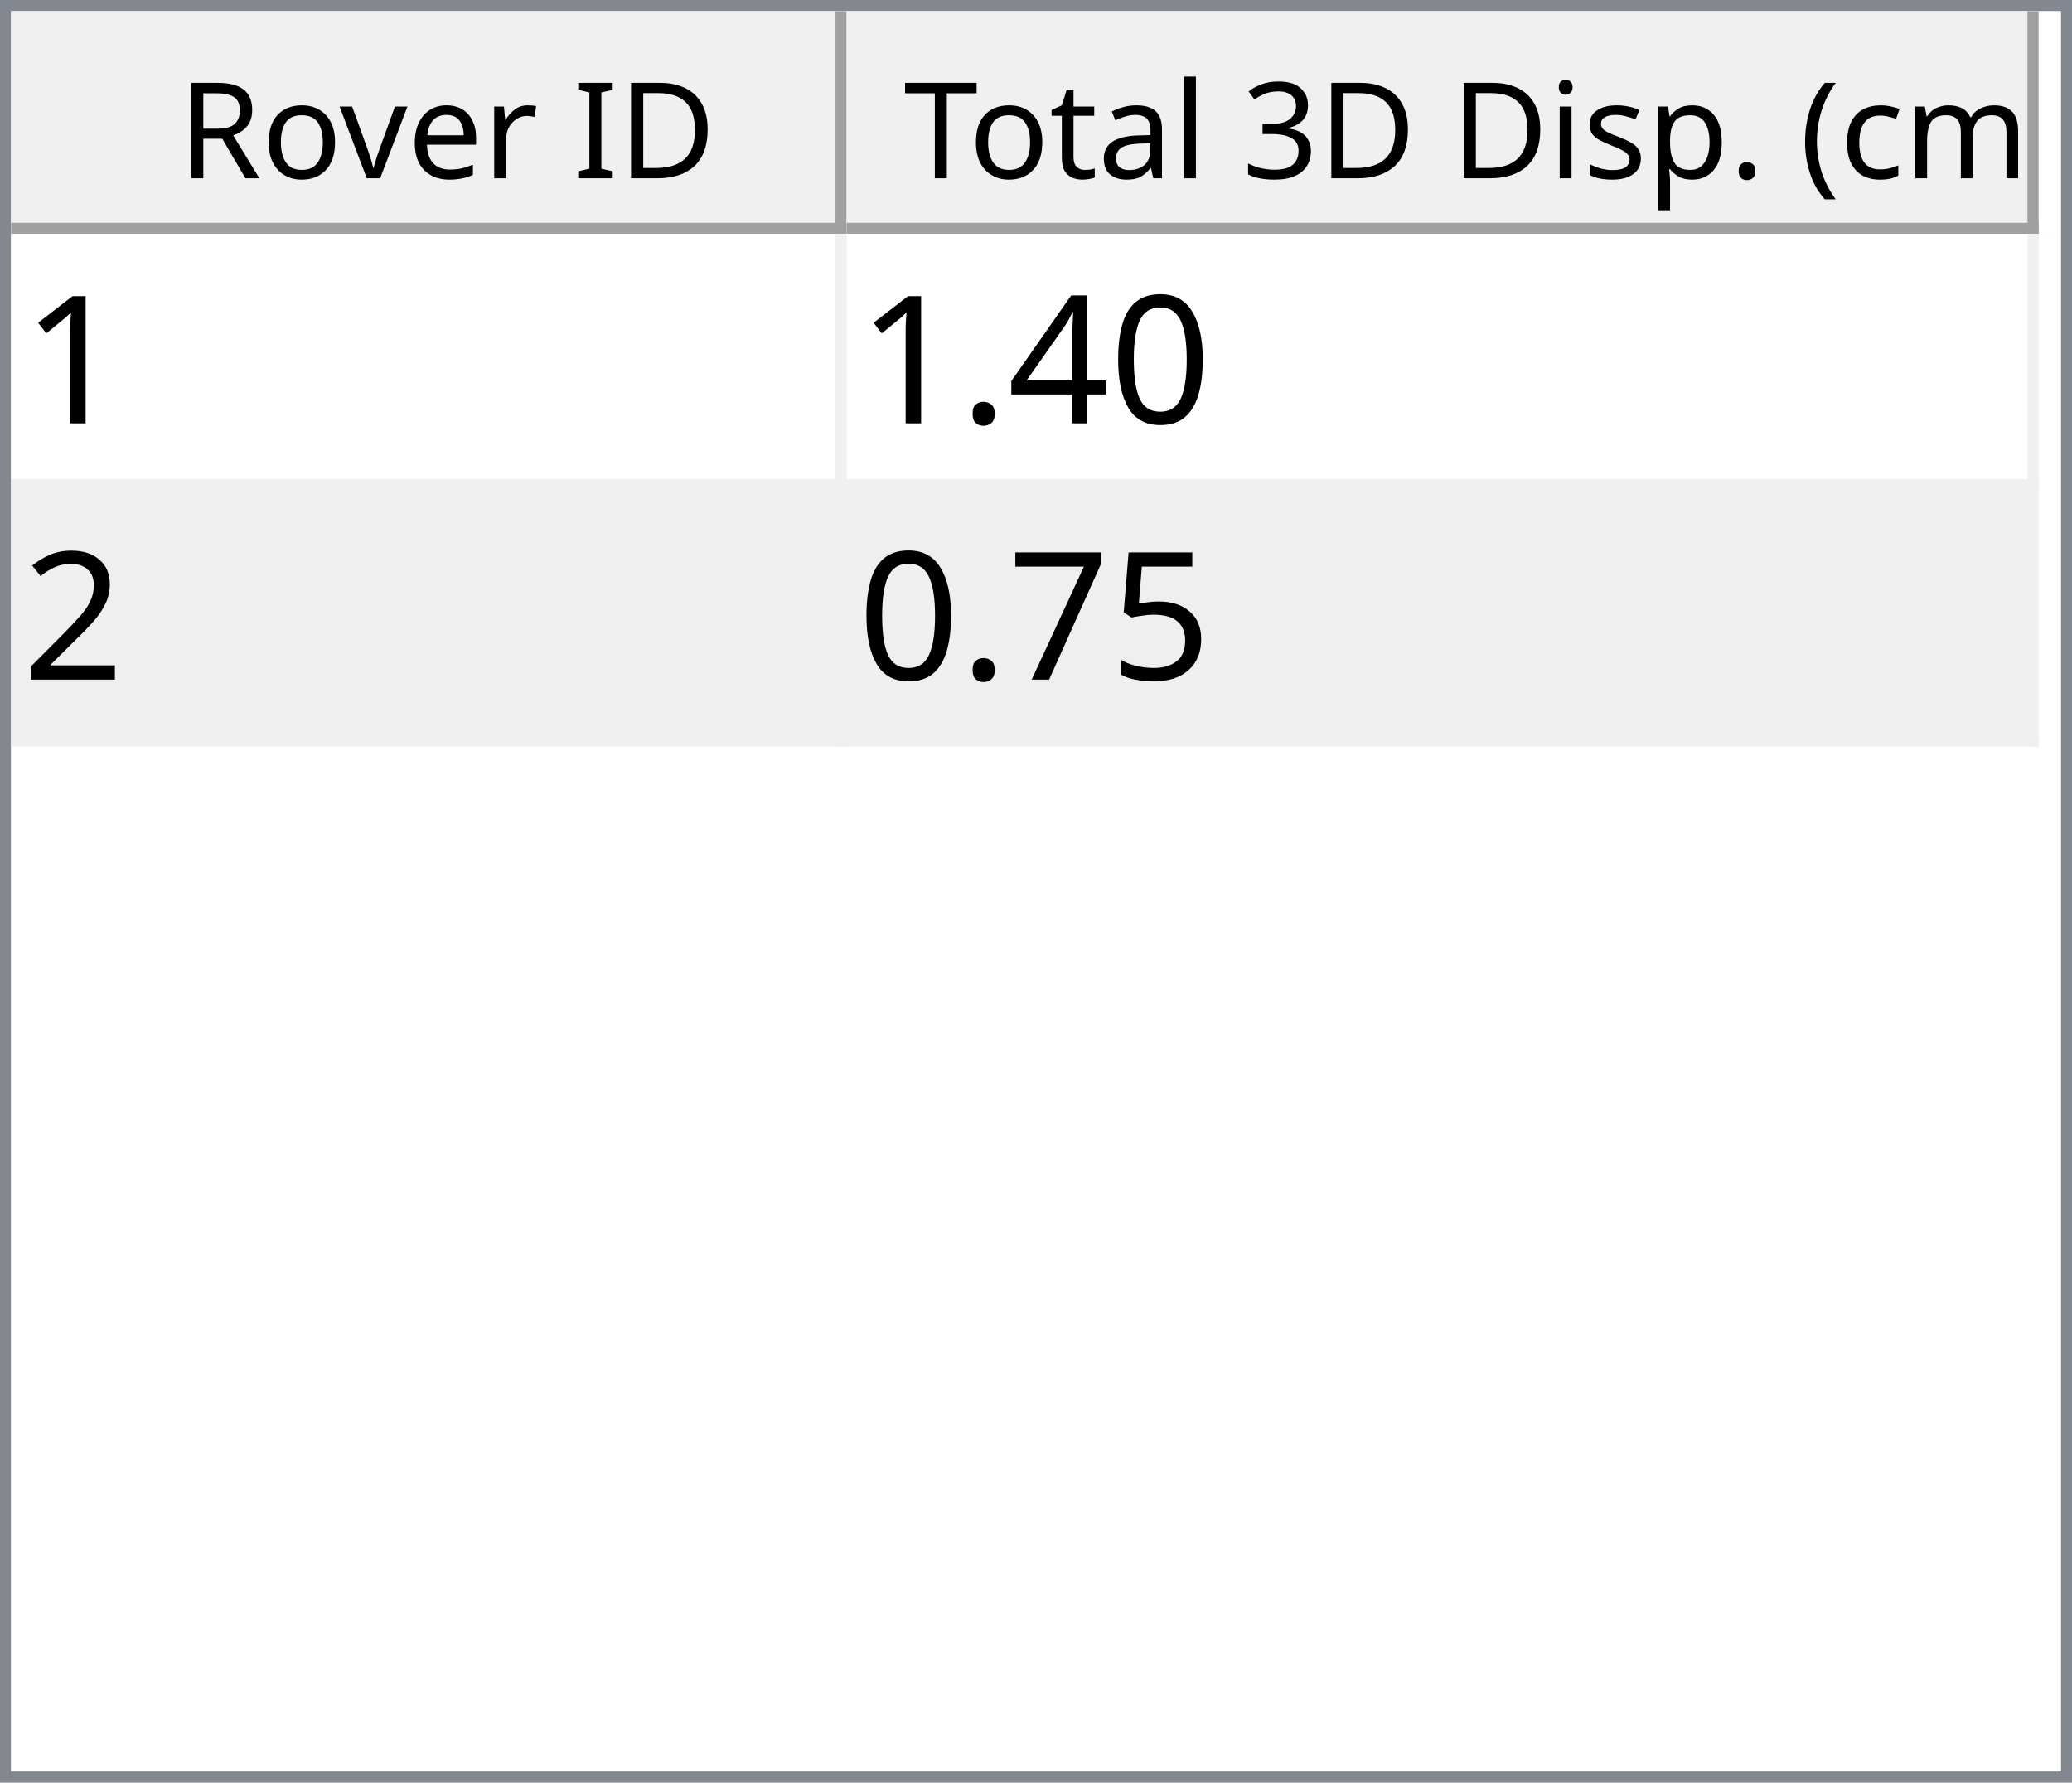
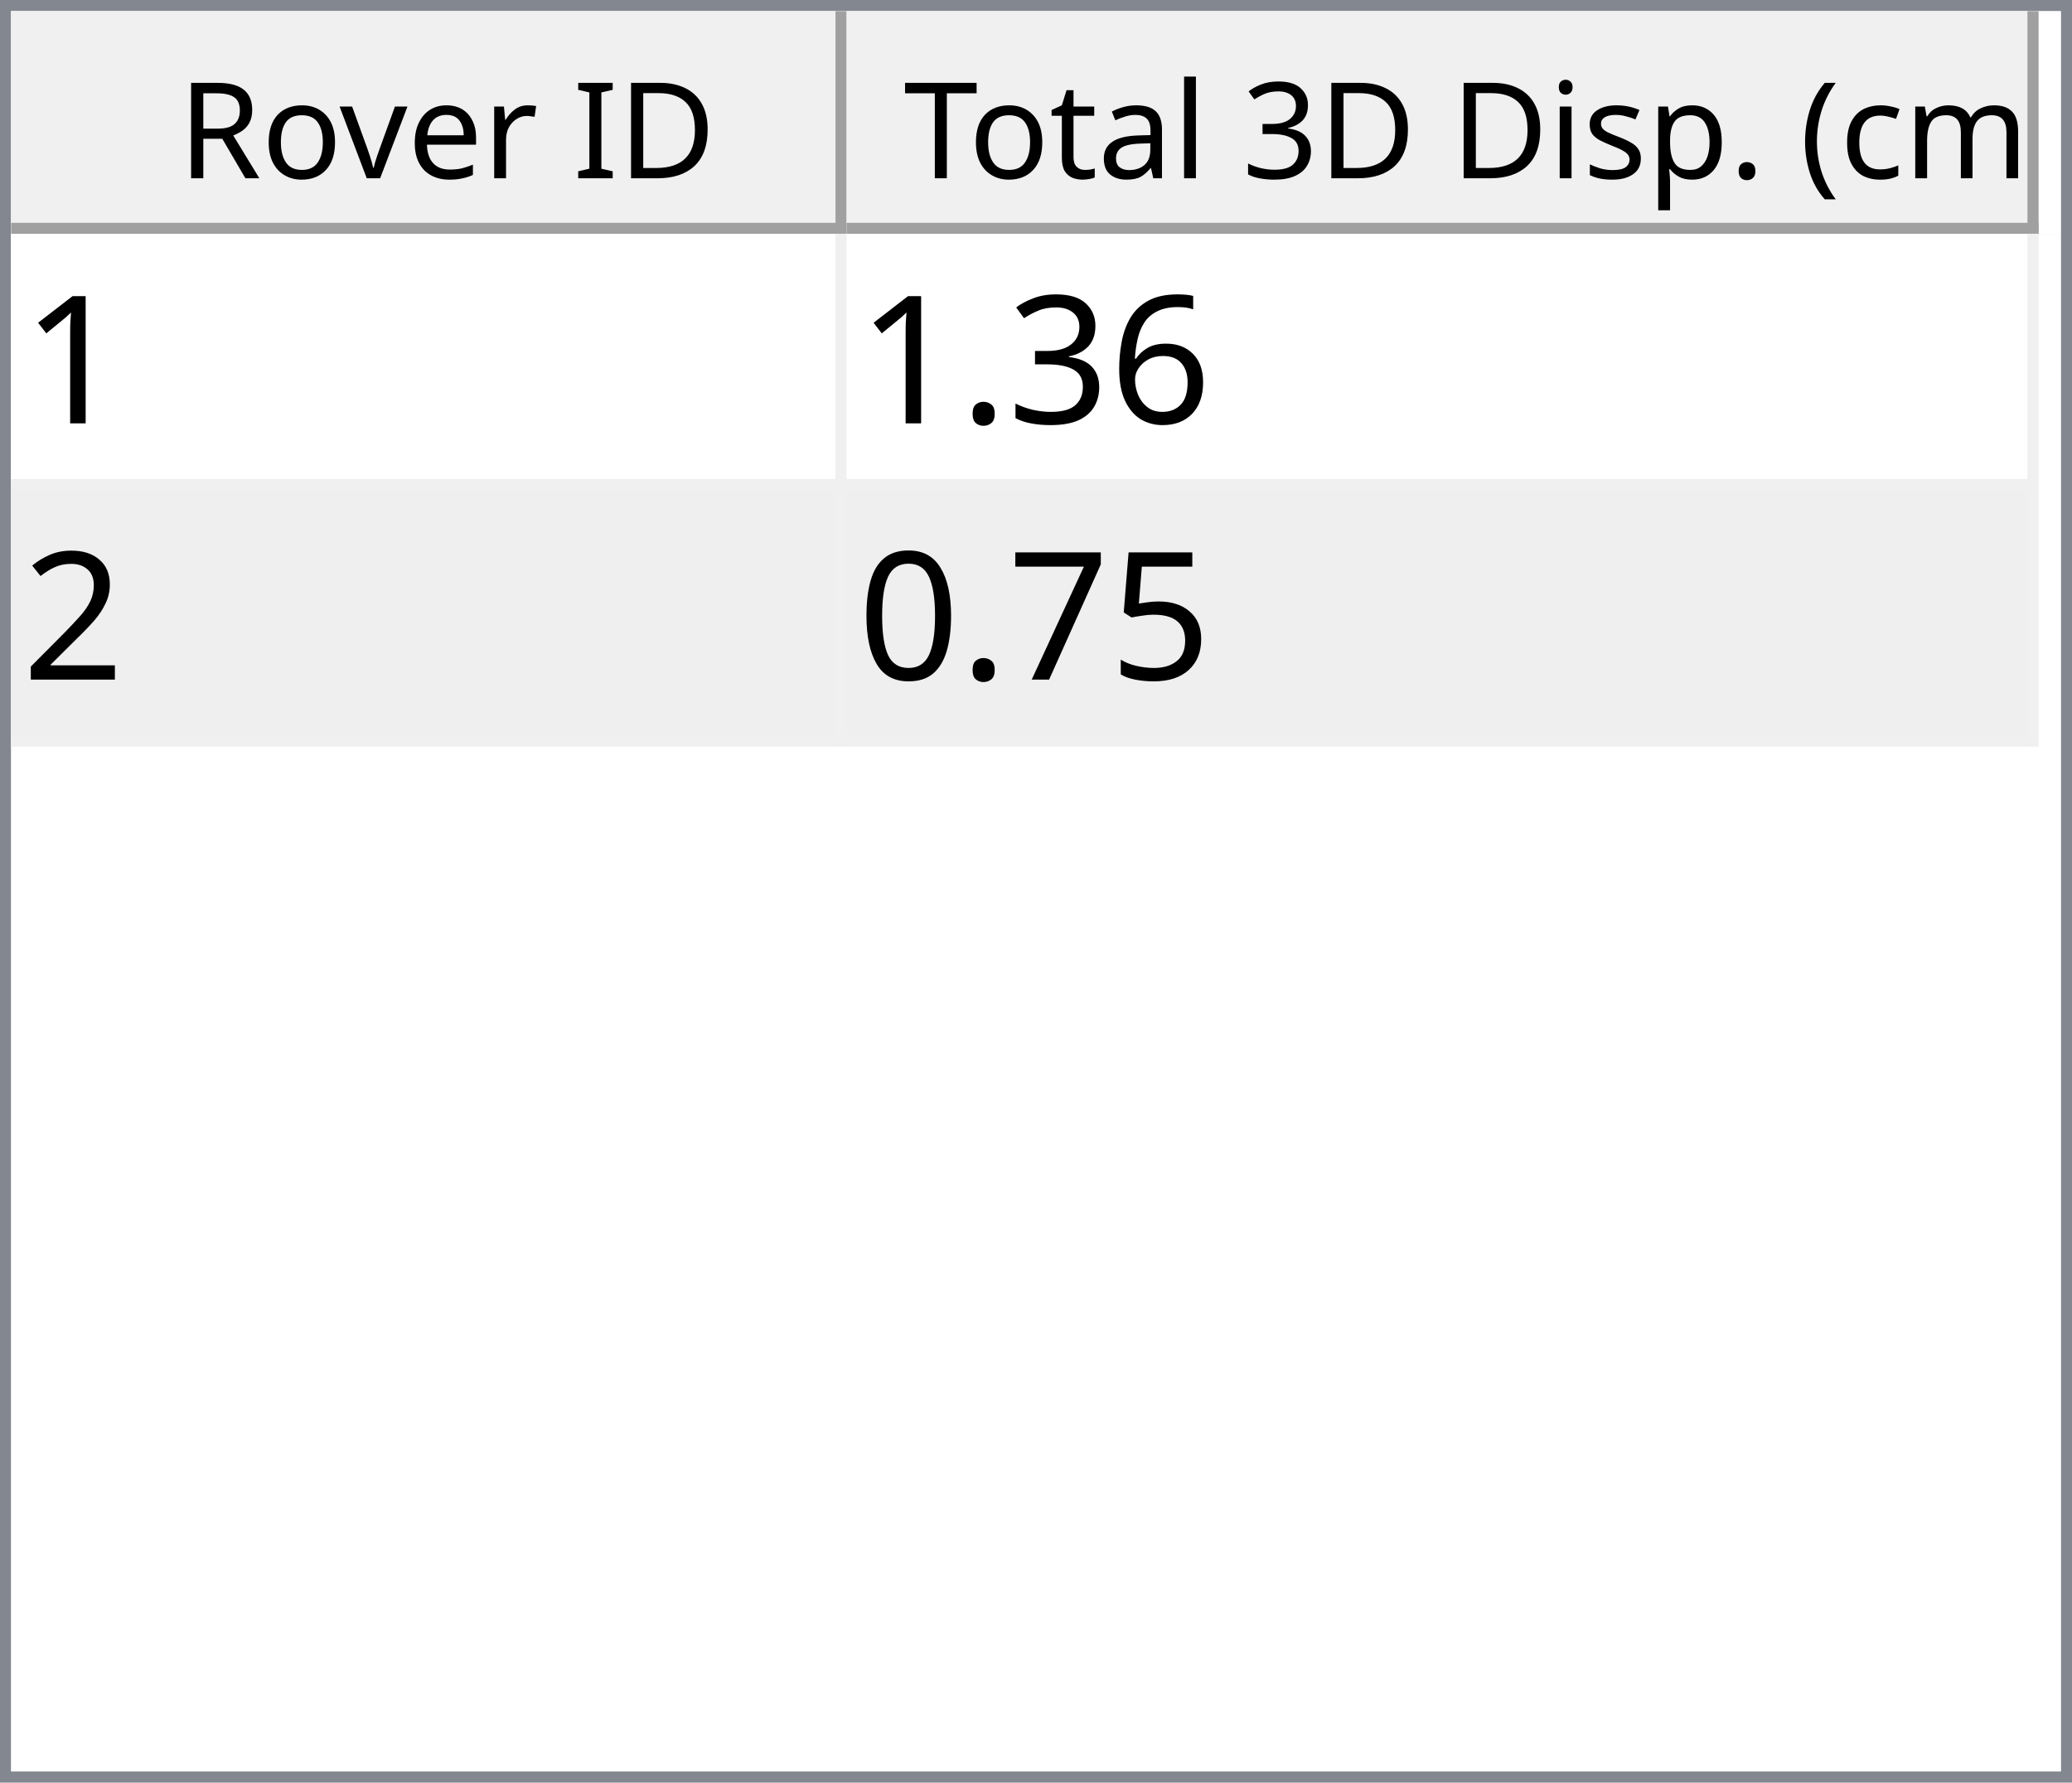
<svg xmlns="http://www.w3.org/2000/svg" style="fill-opacity:1; color-rendering:auto; color-interpolation:auto; text-rendering:auto; stroke:black; stroke-linecap:square; stroke-miterlimit:10; shape-rendering:auto; stroke-opacity:1; fill:black; stroke-dasharray:none; font-weight:normal; stroke-width:1; font-family:'Dialog'; font-style:normal; stroke-linejoin:miter; font-size:12px; stroke-dashoffset:0; image-rendering:auto;" width="186" height="160">
  <defs id="genericDefs" />
  <g>
    <defs id="defs1">
      <clipPath clipPathUnits="userSpaceOnUse" id="clipPath1">
        <path d="M0 0 L186 0 L186 160 L0 160 L0 0 Z" />
      </clipPath>
      <clipPath clipPathUnits="userSpaceOnUse" id="clipPath2">
        <path d="M0 0 L0 160 L186 160 L186 0 Z" />
      </clipPath>
      <clipPath clipPathUnits="userSpaceOnUse" id="clipPath3">
        <path d="M0 0 L0 20 L184 20 L184 0 Z" />
      </clipPath>
      <clipPath clipPathUnits="userSpaceOnUse" id="clipPath4">
        <path d="M0 0 L0 20 L75 20 L75 0 Z" />
      </clipPath>
      <clipPath clipPathUnits="userSpaceOnUse" id="clipPath5">
        <path d="M1 1 L1 19 L74 19 L74 1 Z" />
      </clipPath>
      <clipPath clipPathUnits="userSpaceOnUse" id="clipPath6">
        <path d="M0 0 L0 18 L73 18 L73 0 Z" />
      </clipPath>
      <clipPath clipPathUnits="userSpaceOnUse" id="clipPath7">
        <path d="M-0.5 -0.5 L-0.5 19.5 L74.5 19.5 L74.5 -0.5 Z" />
      </clipPath>
      <clipPath clipPathUnits="userSpaceOnUse" id="clipPath8">
        <path d="M0 0 L0 20 L107 20 L107 0 Z" />
      </clipPath>
      <clipPath clipPathUnits="userSpaceOnUse" id="clipPath9">
        <path d="M1 1 L1 19 L106 19 L106 1 Z" />
      </clipPath>
      <clipPath clipPathUnits="userSpaceOnUse" id="clipPath10">
        <path d="M0 0 L0 18 L105 18 L105 0 Z" />
      </clipPath>
      <clipPath clipPathUnits="userSpaceOnUse" id="clipPath11">
        <path d="M-0.5 -0.5 L-0.5 19.5 L106.5 19.5 L106.5 -0.5 Z" />
      </clipPath>
      <clipPath clipPathUnits="userSpaceOnUse" id="clipPath12">
        <path d="M0 0 L0 138 L184 138 L184 0 Z" />
      </clipPath>
      <clipPath clipPathUnits="userSpaceOnUse" id="clipPath13">
        <path d="M0 0 L0 46 L182 46 L182 0 Z" />
      </clipPath>
      <clipPath clipPathUnits="userSpaceOnUse" id="clipPath14">
        <path d="M-0.5 -0.5 L-0.5 45.5 L181.5 45.5 L181.5 -0.5 Z" />
      </clipPath>
      <clipPath clipPathUnits="userSpaceOnUse" id="clipPath15">
        <path d="M0 0 L0 22 L74 22 L74 0 Z" />
      </clipPath>
      <clipPath clipPathUnits="userSpaceOnUse" id="clipPath16">
        <path d="M0 0 L0 22 L106 22 L106 0 Z" />
      </clipPath>
      <font horiz-adv-x="64.551" id="font1">
        <font-face ascent="107.91" descent="25.098" units-per-em="100" style="font-style:normal; font-family:Segoe UI; font-weight:normal;" />
        <missing-glyph horiz-adv-x="64.551" d="M8.109 0 L8.109 68.266 L56.453 68.266 L56.453 0 L8.109 0 ZM15.328 7.234 L49.219 7.234 L49.219 61.031 L15.328 61.031 L15.328 7.234 Z" />
        <glyph unicode="D" horiz-adv-x="70.117" d="M9.188 0 L9.188 70.016 L28.516 70.016 Q65.531 70.016 65.531 35.891 Q65.531 19.672 55.25 9.836 Q44.969 0 27.734 0 L9.188 0 ZM17.391 62.594 L17.391 7.422 L27.828 7.422 Q41.609 7.422 49.273 14.797 Q56.938 22.172 56.938 35.688 Q56.938 62.594 28.328 62.594 L17.391 62.594 Z" />
        <glyph unicode="I" horiz-adv-x="26.611" d="M17.391 0 L9.188 0 L9.188 70.016 L17.391 70.016 L17.391 0 Z" />
        <glyph unicode=" " horiz-adv-x="27.393" d="" />
        <glyph unicode="r" horiz-adv-x="34.766" d="M34.188 41.891 Q32.078 43.5 28.125 43.5 Q23 43.5 19.555 38.672 Q16.109 33.844 16.109 25.484 L16.109 0 L8.109 0 L8.109 50 L16.109 50 L16.109 39.703 L16.312 39.703 Q18.016 44.969 21.531 47.922 Q25.047 50.875 29.391 50.875 Q32.516 50.875 34.188 50.203 L34.188 41.891 Z" />
        <glyph unicode="e" horiz-adv-x="52.295" d="M48.297 23 L12.984 23 Q13.188 14.656 17.484 10.109 Q21.781 5.562 29.297 5.562 Q37.75 5.562 44.828 11.141 L44.828 3.609 Q38.234 -1.172 27.391 -1.172 Q16.797 -1.172 10.742 5.641 Q4.688 12.453 4.688 24.812 Q4.688 36.469 11.305 43.82 Q17.922 51.172 27.734 51.172 Q37.547 51.172 42.922 44.828 Q48.297 38.484 48.297 27.203 L48.297 23 ZM40.094 29.781 Q40.047 36.719 36.75 40.578 Q33.453 44.438 27.594 44.438 Q21.922 44.438 17.969 40.383 Q14.016 36.328 13.094 29.781 L40.094 29.781 Z" />
        <glyph unicode="v" horiz-adv-x="47.9" d="M47.406 50 L27.484 0 L19.625 0 L0.688 50 L9.469 50 L22.172 13.672 Q23.578 9.672 23.922 6.688 L24.125 6.688 Q24.609 10.453 25.688 13.484 L38.969 50 L47.406 50 Z" />
        <glyph unicode="o" horiz-adv-x="58.594" d="M29 -1.172 Q17.922 -1.172 11.305 5.836 Q4.688 12.844 4.688 24.422 Q4.688 37.016 11.57 44.094 Q18.453 51.172 30.172 51.172 Q41.359 51.172 47.633 44.289 Q53.906 37.406 53.906 25.203 Q53.906 13.234 47.141 6.031 Q40.375 -1.172 29 -1.172 ZM29.594 44.438 Q21.875 44.438 17.383 39.188 Q12.891 33.938 12.891 24.703 Q12.891 15.828 17.43 10.695 Q21.969 5.562 29.594 5.562 Q37.359 5.562 41.531 10.594 Q45.703 15.625 45.703 24.906 Q45.703 34.281 41.531 39.359 Q37.359 44.438 29.594 44.438 Z" />
        <glyph unicode="R" horiz-adv-x="59.814" d="M59.375 0 L49.609 0 L37.891 19.625 Q36.281 22.359 34.766 24.289 Q33.25 26.219 31.664 27.438 Q30.078 28.656 28.25 29.219 Q26.422 29.781 24.125 29.781 L17.391 29.781 L17.391 0 L9.188 0 L9.188 70.016 L30.078 70.016 Q34.672 70.016 38.555 68.867 Q42.438 67.719 45.289 65.375 Q48.141 63.031 49.758 59.547 Q51.375 56.062 51.375 51.375 Q51.375 47.703 50.273 44.656 Q49.172 41.609 47.148 39.211 Q45.125 36.812 42.266 35.133 Q39.406 33.453 35.844 32.516 L35.844 32.328 Q37.594 31.547 38.891 30.547 Q40.188 29.547 41.359 28.18 Q42.531 26.812 43.68 25.078 Q44.828 23.344 46.234 21.047 L59.375 0 ZM17.391 62.594 L17.391 37.203 L28.516 37.203 Q31.594 37.203 34.203 38.133 Q36.812 39.062 38.719 40.797 Q40.625 42.531 41.703 45.047 Q42.781 47.562 42.781 50.688 Q42.781 56.297 39.141 59.445 Q35.5 62.594 28.609 62.594 L17.391 62.594 Z" />
        <glyph unicode=")" horiz-adv-x="30.176" d="M8.297 -15.922 L1.172 -15.922 Q16.406 2.344 16.406 26.812 Q16.406 51.469 1.078 70.016 L8.297 70.016 Q23.531 52.156 23.531 26.703 Q23.531 1.375 8.297 -15.922 Z" />
        <glyph unicode="m" horiz-adv-x="86.133" d="M79.109 0 L71.094 0 L71.094 28.719 Q71.094 37.016 68.531 40.727 Q65.969 44.438 59.906 44.438 Q54.781 44.438 51.195 39.75 Q47.609 35.062 47.609 28.516 L47.609 0 L39.594 0 L39.594 29.688 Q39.594 44.438 28.219 44.438 Q22.953 44.438 19.531 40.016 Q16.109 35.594 16.109 28.516 L16.109 0 L8.109 0 L8.109 50 L16.109 50 L16.109 42.094 L16.312 42.094 Q21.625 51.172 31.844 51.172 Q36.969 51.172 40.773 48.312 Q44.578 45.453 46 40.828 Q51.562 51.172 62.594 51.172 Q79.109 51.172 79.109 30.812 L79.109 0 Z" />
        <glyph unicode="c" horiz-adv-x="46.191" d="M42.188 2.297 Q36.422 -1.172 28.516 -1.172 Q17.828 -1.172 11.258 5.789 Q4.688 12.75 4.688 23.828 Q4.688 36.188 11.766 43.68 Q18.844 51.172 30.672 51.172 Q37.25 51.172 42.281 48.734 L42.281 40.531 Q36.719 44.438 30.375 44.438 Q22.703 44.438 17.797 38.945 Q12.891 33.453 12.891 24.516 Q12.891 15.719 17.508 10.641 Q22.125 5.562 29.891 5.562 Q36.422 5.562 42.188 9.906 L42.188 2.297 Z" />
        <glyph unicode="(" horiz-adv-x="30.176" d="M29.109 -15.922 L21.969 -15.922 Q6.844 1.375 6.844 26.703 Q6.844 52.156 21.969 70.016 L29.203 70.016 Q13.875 51.469 13.875 26.812 Q13.875 2.344 29.109 -15.922 Z" />
        <glyph unicode="." horiz-adv-x="21.68" d="M10.891 -1.078 Q8.641 -1.078 7.055 0.539 Q5.469 2.156 5.469 4.391 Q5.469 6.641 7.055 8.273 Q8.641 9.906 10.891 9.906 Q13.188 9.906 14.797 8.273 Q16.406 6.641 16.406 4.391 Q16.406 2.156 14.797 0.539 Q13.188 -1.078 10.891 -1.078 Z" />
        <glyph unicode="p" horiz-adv-x="58.789" d="M16.312 7.234 L16.109 7.234 L16.109 -23 L8.109 -23 L8.109 50 L16.109 50 L16.109 41.219 L16.312 41.219 Q22.219 51.172 33.594 51.172 Q43.266 51.172 48.688 44.461 Q54.109 37.75 54.109 26.469 Q54.109 13.922 48 6.375 Q41.891 -1.172 31.297 -1.172 Q21.578 -1.172 16.312 7.234 ZM16.109 27.391 L16.109 20.406 Q16.109 14.203 20.141 9.883 Q24.172 5.562 30.375 5.562 Q37.641 5.562 41.773 11.133 Q45.906 16.703 45.906 26.609 Q45.906 34.969 42.047 39.703 Q38.188 44.438 31.594 44.438 Q24.609 44.438 20.359 39.578 Q16.109 34.719 16.109 27.391 Z" />
        <glyph unicode="s" horiz-adv-x="42.432" d="M5.078 1.812 L5.078 10.406 Q11.625 5.562 19.484 5.562 Q30.031 5.562 30.031 12.594 Q30.031 14.594 29.125 15.992 Q28.219 17.391 26.68 18.461 Q25.141 19.531 23.07 20.383 Q21 21.234 18.609 22.172 Q15.281 23.484 12.766 24.828 Q10.25 26.172 8.57 27.859 Q6.891 29.547 6.031 31.695 Q5.172 33.844 5.172 36.719 Q5.172 40.234 6.789 42.945 Q8.406 45.656 11.086 47.484 Q13.766 49.312 17.211 50.242 Q20.656 51.172 24.312 51.172 Q30.812 51.172 35.938 48.922 L35.938 40.828 Q30.422 44.438 23.25 44.438 Q21 44.438 19.195 43.922 Q17.391 43.406 16.094 42.477 Q14.797 41.547 14.086 40.258 Q13.375 38.969 13.375 37.406 Q13.375 35.453 14.086 34.133 Q14.797 32.812 16.164 31.789 Q17.531 30.766 19.484 29.938 Q21.438 29.109 23.922 28.125 Q27.25 26.859 29.883 25.516 Q32.516 24.172 34.375 22.484 Q36.234 20.797 37.234 18.602 Q38.234 16.406 38.234 13.375 Q38.234 9.672 36.602 6.938 Q34.969 4.203 32.234 2.398 Q29.5 0.594 25.93 -0.289 Q22.359 -1.172 18.453 -1.172 Q10.75 -1.172 5.078 1.812 Z" />
        <glyph unicode="i" horiz-adv-x="24.219" d="M12.203 62.703 Q10.062 62.703 8.547 64.164 Q7.031 65.625 7.031 67.875 Q7.031 70.125 8.547 71.609 Q10.062 73.094 12.203 73.094 Q14.406 73.094 15.945 71.609 Q17.484 70.125 17.484 67.875 Q17.484 65.719 15.945 64.211 Q14.406 62.703 12.203 62.703 ZM16.109 0 L8.109 0 L8.109 50 L16.109 50 L16.109 0 Z" />
        <glyph unicode="3" horiz-adv-x="53.906" d="M46.531 19.828 Q46.531 15.094 44.75 11.211 Q42.969 7.328 39.719 4.57 Q36.469 1.812 31.93 0.297 Q27.391 -1.219 21.922 -1.219 Q11.922 -1.219 6 2.594 L6 11.188 Q13.094 5.609 22.219 5.609 Q25.875 5.609 28.828 6.539 Q31.781 7.469 33.906 9.227 Q36.031 10.984 37.18 13.477 Q38.328 15.969 38.328 19.094 Q38.328 32.812 18.797 32.812 L12.984 32.812 L12.984 39.594 L18.5 39.594 Q35.797 39.594 35.797 52.484 Q35.797 64.406 22.609 64.406 Q15.188 64.406 8.688 59.422 L8.688 67.188 Q15.375 71.188 24.609 71.188 Q29 71.188 32.57 69.969 Q36.141 68.75 38.68 66.555 Q41.219 64.359 42.609 61.281 Q44 58.203 44 54.5 Q44 40.672 30.031 36.719 L30.031 36.531 Q33.594 36.141 36.625 34.797 Q39.656 33.453 41.852 31.305 Q44.047 29.156 45.289 26.25 Q46.531 23.344 46.531 19.828 Z" />
        <glyph unicode="l" horiz-adv-x="24.219" d="M16.109 0 L8.109 0 L8.109 74.031 L16.109 74.031 L16.109 0 Z" />
        <glyph unicode="a" horiz-adv-x="50.879" d="M43.891 0 L35.891 0 L35.891 7.812 L35.688 7.812 Q30.469 -1.172 20.312 -1.172 Q12.844 -1.172 8.617 2.781 Q4.391 6.734 4.391 13.281 Q4.391 27.297 20.906 29.594 L35.891 31.688 Q35.891 44.438 25.594 44.438 Q16.547 44.438 9.281 38.281 L9.281 46.484 Q16.656 51.172 26.266 51.172 Q43.891 51.172 43.891 32.516 L43.891 0 ZM35.891 25.297 L23.828 23.641 Q18.266 22.859 15.43 20.875 Q12.594 18.891 12.594 13.875 Q12.594 10.203 15.211 7.883 Q17.828 5.562 22.172 5.562 Q28.125 5.562 32.008 9.742 Q35.891 13.922 35.891 20.312 L35.891 25.297 Z" />
        <glyph unicode="t" horiz-adv-x="33.887" d="M31.297 0.484 Q28.469 -1.078 23.828 -1.078 Q10.688 -1.078 10.688 13.578 L10.688 43.172 L2.094 43.172 L2.094 50 L10.688 50 L10.688 62.203 L18.703 64.797 L18.703 50 L31.297 50 L31.297 43.172 L18.703 43.172 L18.703 14.984 Q18.703 9.969 20.414 7.82 Q22.125 5.672 26.078 5.672 Q29.109 5.672 31.297 7.328 L31.297 0.484 Z" />
        <glyph unicode="T" horiz-adv-x="52.393" d="M50.594 62.594 L30.375 62.594 L30.375 0 L22.172 0 L22.172 62.594 L2 62.594 L2 70.016 L50.594 70.016 L50.594 62.594 Z" />
      </font>
      <font horiz-adv-x="75.0" id="font2">
        <font-face ascent="100.537" descent="21.973" units-per-em="100" style="font-style:normal; font-family:sans-serif; font-weight:normal;" />
        <missing-glyph horiz-adv-x="75.0" d="M12.5 0 L12.5 62.5 L62.5 62.5 L62.5 0 L12.5 0 ZM14.062 1.562 L60.938 1.562 L60.938 60.938 L14.062 60.938 L14.062 1.562 Z" />
        <glyph unicode="1" horiz-adv-x="55.615" d="M37.25 0 L28.469 0 L28.469 56 Q25.297 52.984 20.141 49.953 Q14.984 46.922 10.891 45.406 L10.891 53.906 Q18.266 57.375 23.781 62.305 Q29.297 67.234 31.594 71.875 L37.25 71.875 L37.25 0 Z" />
-         <glyph unicode="0" horiz-adv-x="55.615" d="M4.156 35.297 Q4.156 48 6.766 55.742 Q9.375 63.484 14.523 67.68 Q19.672 71.875 27.484 71.875 Q33.25 71.875 37.594 69.555 Q41.938 67.234 44.773 62.867 Q47.609 58.5 49.219 52.227 Q50.828 45.953 50.828 35.297 Q50.828 22.703 48.242 14.969 Q45.656 7.234 40.508 3.008 Q35.359 -1.219 27.484 -1.219 Q17.141 -1.219 11.234 6.203 Q4.156 15.141 4.156 35.297 ZM13.188 35.297 Q13.188 17.672 17.312 11.836 Q21.438 6 27.484 6 Q33.547 6 37.672 11.859 Q41.797 17.719 41.797 35.297 Q41.797 52.984 37.672 58.789 Q33.547 64.594 27.391 64.594 Q21.344 64.594 17.719 59.469 Q13.188 52.938 13.188 35.297 Z" />
-         <glyph unicode="4" horiz-adv-x="55.615" d="M32.328 0 L32.328 17.141 L1.266 17.141 L1.266 25.203 L33.938 71.578 L41.109 71.578 L41.109 25.203 L50.781 25.203 L50.781 17.141 L41.109 17.141 L41.109 0 L32.328 0 ZM32.328 25.203 L32.328 57.469 L9.906 25.203 L32.328 25.203 Z" />
+         <glyph unicode="6" horiz-adv-x="55.615" d="M49.75 54.047 L41.016 53.375 Q39.844 58.547 37.703 60.891 Q34.125 64.656 28.906 64.656 Q24.703 64.656 21.531 62.312 Q17.391 59.281 14.992 53.469 Q12.594 47.656 12.5 36.922 Q15.672 41.75 20.266 44.094 Q24.859 46.438 29.891 46.438 Q38.672 46.438 44.852 39.969 Q51.031 33.5 51.031 23.25 Q51.031 16.5 48.125 10.719 Q45.219 4.938 40.141 1.859 Q35.062 -1.219 28.609 -1.219 Q17.625 -1.219 10.695 6.859 Q3.766 14.938 3.766 33.5 Q3.766 54.25 11.422 63.672 Q18.109 71.875 29.438 71.875 Q37.891 71.875 43.289 67.141 Q48.688 62.406 49.75 54.047 ZM13.875 23.188 Q13.875 18.656 15.797 14.508 Q17.719 10.359 21.188 8.18 Q24.656 6 28.469 6 Q34.031 6 38.039 10.492 Q42.047 14.984 42.047 22.703 Q42.047 30.125 38.086 34.398 Q34.125 38.672 28.125 38.672 Q22.172 38.672 18.023 34.398 Q13.875 30.125 13.875 23.188 Z" />
+         <glyph unicode="3" horiz-adv-x="55.615" d="M4.203 18.891 L12.984 20.062 Q14.5 12.594 18.141 9.297 Q21.781 6 27 6 Q33.203 6 37.477 10.297 Q41.75 14.594 41.75 20.953 Q41.75 27 37.797 30.93 Q33.844 34.859 27.734 34.859 Q25.25 34.859 21.531 33.891 L22.516 41.609 Q23.391 41.5 23.922 41.5 Q29.547 41.5 34.039 44.43 Q38.531 47.359 38.531 53.469 Q38.531 58.297 35.258 61.477 Q31.984 64.656 26.812 64.656 Q21.688 64.656 18.266 61.43 Q14.844 58.203 13.875 51.766 L5.078 53.328 Q6.688 62.156 12.398 67.016 Q18.109 71.875 26.609 71.875 Q32.469 71.875 37.398 69.359 Q42.328 66.844 44.945 62.5 Q47.562 58.156 47.562 53.266 Q47.562 48.641 45.07 44.828 Q42.578 41.016 37.703 38.766 Q44.047 37.312 47.562 32.695 Q51.078 28.078 51.078 21.141 Q51.078 11.766 44.242 5.25 Q37.406 -1.266 26.953 -1.266 Q17.531 -1.266 11.305 4.352 Q5.078 9.969 4.203 18.891 Z" />
        <glyph unicode="." horiz-adv-x="27.783" d="M9.078 0 L9.078 10.016 L19.094 10.016 L19.094 0 L9.078 0 Z" />
        <glyph unicode="2" horiz-adv-x="55.615" d="M50.344 8.453 L50.344 0 L3.031 0 Q2.938 3.172 4.047 6.109 Q5.859 10.938 9.836 15.625 Q13.812 20.312 21.344 26.469 Q33.016 36.031 37.117 41.625 Q41.219 47.219 41.219 52.203 Q41.219 57.422 37.477 61.008 Q33.734 64.594 27.734 64.594 Q21.391 64.594 17.578 60.789 Q13.766 56.984 13.719 50.25 L4.688 51.172 Q5.609 61.281 11.664 66.578 Q17.719 71.875 27.938 71.875 Q38.234 71.875 44.242 66.164 Q50.25 60.453 50.25 52 Q50.25 47.703 48.492 43.555 Q46.734 39.406 42.656 34.812 Q38.578 30.219 29.109 22.219 Q21.188 15.578 18.945 13.211 Q16.703 10.844 15.234 8.453 L50.344 8.453 Z" />
        <glyph unicode="5" horiz-adv-x="55.615" d="M4.156 18.75 L13.375 19.531 Q14.406 12.797 18.141 9.398 Q21.875 6 27.156 6 Q33.5 6 37.891 10.789 Q42.281 15.578 42.281 23.484 Q42.281 31 38.062 35.352 Q33.844 39.703 27 39.703 Q22.75 39.703 19.336 37.773 Q15.922 35.844 13.969 32.766 L5.719 33.844 L12.641 70.609 L48.25 70.609 L48.25 62.203 L19.672 62.203 L15.828 42.969 Q22.266 47.469 29.344 47.469 Q38.719 47.469 45.164 40.969 Q51.609 34.469 51.609 24.266 Q51.609 14.547 45.953 7.469 Q39.062 -1.219 27.156 -1.219 Q17.391 -1.219 11.211 4.25 Q5.031 9.719 4.156 18.75 Z" />
        <glyph unicode="7" horiz-adv-x="55.615" d="M4.734 62.203 L4.734 70.656 L51.078 70.656 L51.078 63.812 Q44.234 56.547 37.523 44.484 Q30.812 32.422 27.156 19.672 Q24.516 10.688 23.781 0 L14.75 0 Q14.891 8.453 18.062 20.414 Q21.234 32.375 27.172 43.484 Q33.109 54.594 39.797 62.203 L4.734 62.203 Z" />
+         <glyph unicode="0" horiz-adv-x="55.615" d="M4.156 35.297 Q4.156 48 6.766 55.742 Q9.375 63.484 14.523 67.68 Q19.672 71.875 27.484 71.875 Q33.25 71.875 37.594 69.555 Q41.938 67.234 44.773 62.867 Q47.609 58.5 49.219 52.227 Q50.828 45.953 50.828 35.297 Q50.828 22.703 48.242 14.969 Q45.656 7.234 40.508 3.008 Q35.359 -1.219 27.484 -1.219 Q17.141 -1.219 11.234 6.203 Q4.156 15.141 4.156 35.297 ZM13.188 35.297 Q13.188 17.672 17.312 11.836 Q21.438 6 27.484 6 Q33.547 6 37.672 11.859 Q41.797 17.719 41.797 35.297 Q41.797 52.984 37.672 58.789 Q33.547 64.594 27.391 64.594 Q21.344 64.594 17.719 59.469 Q13.188 52.938 13.188 35.297 Z" />
      </font>
    </defs>
    <g style="fill:white; stroke:white;">
      <rect x="0" y="0" width="186" style="clip-path:url(#clipPath1); stroke:none;" height="160" />
    </g>
    <g style="fill:white; text-rendering:optimizeSpeed; color-rendering:optimizeSpeed; image-rendering:optimizeSpeed; shape-rendering:crispEdges; stroke:white; color-interpolation:sRGB;">
      <rect x="0" width="186" height="160" y="0" style="stroke:none;" />
      <path style="stroke:none;" d="M0 160 L186 160 L186 0 L0 0 Z" />
    </g>
    <g style="fill:rgb(240,240,240); font-family:'Segoe UI'; stroke:rgb(240,240,240);">
      <rect x="0" y="0" width="186" style="clip-path:url(#clipPath2); stroke:none;" height="160" />
    </g>
    <g style="fill:rgb(130,135,144); font-family:'Segoe UI'; stroke:rgb(130,135,144);">
      <path d="M0 0 L186 0 L186 160 L0 160 L0 0 ZM1 1 L185 1 L185 159 L1 159 L1 1 Z" style="fill-rule:evenodd; clip-path:url(#clipPath2); stroke:none;" />
    </g>
    <g style="fill:white; font-family:'Segoe UI'; stroke:white;" transform="translate(1,1)">
      <rect x="0" y="0" width="184" style="clip-path:url(#clipPath3); stroke:none;" height="20" />
    </g>
    <g style="fill:rgb(240,240,240); font-family:'Segoe UI'; stroke:rgb(240,240,240);" transform="translate(1,1)">
      <rect x="0" y="0" width="75" style="clip-path:url(#clipPath4); stroke:none;" height="20" />
    </g>
    <g style="font-family:'Segoe UI';" transform="translate(2,2)">
      <text x="14" xml:space="preserve" y="14" style="clip-path:url(#clipPath6); stroke:none;">Rover ID</text>
    </g>
    <g style="fill:rgb(160,160,160); font-family:'Segoe UI'; stroke:rgb(160,160,160); stroke-linejoin:bevel;" transform="translate(1.5,1.5)">
      <line x1="74" x2="74" y1="0" style="fill:none; clip-path:url(#clipPath7);" y2="19" />
    </g>
    <g style="fill:rgb(160,160,160); font-family:'Segoe UI'; stroke:rgb(160,160,160); stroke-linejoin:bevel;" transform="matrix(1,0,0,1,1,1) translate(0.5,0.5)">
      <line x1="0" x2="74" y1="19" style="fill:none; clip-path:url(#clipPath7);" y2="19" />
    </g>
    <g style="fill:rgb(240,240,240); font-family:'Segoe UI'; stroke:rgb(240,240,240);" transform="translate(76,1)">
      <rect x="0" y="0" width="107" style="clip-path:url(#clipPath8); stroke:none;" height="20" />
    </g>
    <g style="font-family:'Segoe UI';" transform="translate(77,2)">
      <text x="1" xml:space="preserve" y="14" style="clip-path:url(#clipPath10); stroke:none;"> Total 3D Disp. (cm)</text>
    </g>
    <g style="fill:rgb(160,160,160); font-family:'Segoe UI'; stroke:rgb(160,160,160); stroke-linejoin:bevel;" transform="translate(76.5,1.5)">
      <line x1="106" x2="106" y1="0" style="fill:none; clip-path:url(#clipPath11);" y2="19" />
    </g>
    <g style="fill:rgb(160,160,160); font-family:'Segoe UI'; stroke:rgb(160,160,160); stroke-linejoin:bevel;" transform="matrix(1,0,0,1,76,1) translate(0.5,0.5)">
      <line x1="0" x2="106" y1="19" style="fill:none; clip-path:url(#clipPath11);" y2="19" />
    </g>
    <g style="fill:white; font-family:'Segoe UI'; stroke:white;" transform="translate(1,21)">
      <rect x="0" y="0" width="184" style="clip-path:url(#clipPath12); stroke:none;" height="138" />
    </g>
    <g style="fill:rgb(240,240,240); font-size:16px; font-family:sans-serif; stroke:rgb(240,240,240);" transform="translate(1,21)">
      <rect x="0" y="0" width="182" style="clip-path:url(#clipPath13); stroke:none;" height="46" />
      <line transform="translate(0.5,0.5)" x1="0" x2="181" y1="22" style="clip-path:url(#clipPath14); fill:none; stroke-linejoin:bevel;" y2="22" />
    </g>
    <g transform="matrix(1,0,0,1,1,21) translate(0.5,0.5)" style="fill:rgb(240,240,240); font-size:16px; font-family:sans-serif; stroke:rgb(240,240,240); stroke-linejoin:bevel;">
      <line x1="0" x2="181" y1="45" style="fill:none; clip-path:url(#clipPath14);" y2="45" />
    </g>
    <g transform="matrix(1,0,0,1,1,21) translate(0.5,0.5)" style="fill:rgb(240,240,240); font-size:16px; font-family:sans-serif; stroke:rgb(240,240,240); stroke-linejoin:bevel;">
      <line x1="74" x2="74" y1="0" style="fill:none; clip-path:url(#clipPath14);" y2="45" />
    </g>
    <g transform="matrix(1,0,0,1,1,21) translate(0.5,0.5)" style="fill:rgb(240,240,240); font-size:16px; font-family:sans-serif; stroke:rgb(240,240,240); stroke-linejoin:bevel;">
      <line x1="181" x2="181" y1="0" style="fill:none; clip-path:url(#clipPath14);" y2="45" />
    </g>
    <g style="fill:white; font-size:16px; font-family:sans-serif; stroke:white;" transform="matrix(1,0,0,1,1,21)">
      <rect x="0" y="0" width="74" style="clip-path:url(#clipPath15); stroke:none;" height="22" />
      <text x="1" y="17" style="fill:black; clip-path:url(#clipPath15); stroke:none;" xml:space="preserve">1</text>
    </g>
    <g style="fill:white; font-size:16px; font-family:sans-serif; stroke:white;" transform="matrix(1,0,0,1,1,21) translate(75,0)">
      <rect x="0" y="0" width="106" style="clip-path:url(#clipPath16); stroke:none;" height="22" />
-       <text x="1" y="17" style="fill:black; clip-path:url(#clipPath16); stroke:none;" xml:space="preserve">1.40</text>
+       <text x="1" y="17" style="fill:black; clip-path:url(#clipPath16); stroke:none;" xml:space="preserve">1.36</text>
    </g>
    <g style="fill:rgb(239,239,239); font-size:16px; font-family:sans-serif; stroke:rgb(239,239,239);" transform="matrix(1,0,0,1,1,21) translate(0,23)">
      <rect x="0" y="0" width="74" style="clip-path:url(#clipPath15); stroke:none;" height="22" />
      <text x="1" y="17" style="fill:black; clip-path:url(#clipPath15); stroke:none;" xml:space="preserve">2</text>
    </g>
    <g style="fill:rgb(239,239,239); font-size:16px; font-family:sans-serif; stroke:rgb(239,239,239);" transform="matrix(1,0,0,1,1,21) translate(75,23)">
      <rect x="0" y="0" width="106" style="clip-path:url(#clipPath16); stroke:none;" height="22" />
      <text x="1" y="17" style="fill:black; clip-path:url(#clipPath16); stroke:none;" xml:space="preserve">0.75</text>
    </g>
  </g>
</svg>
